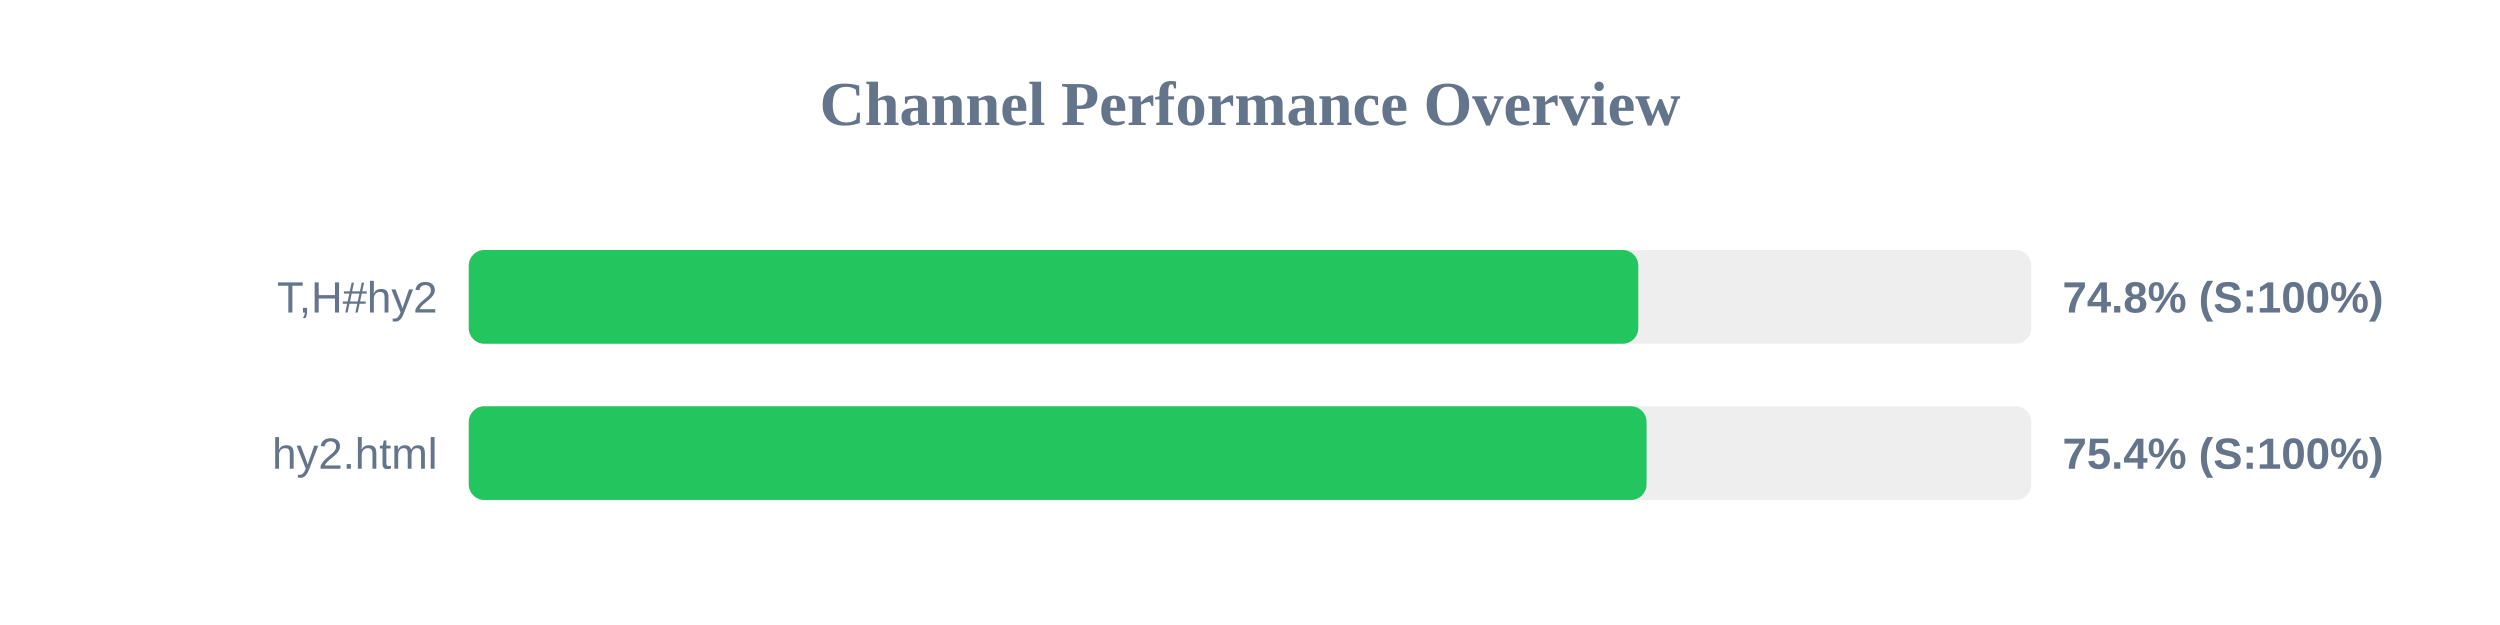
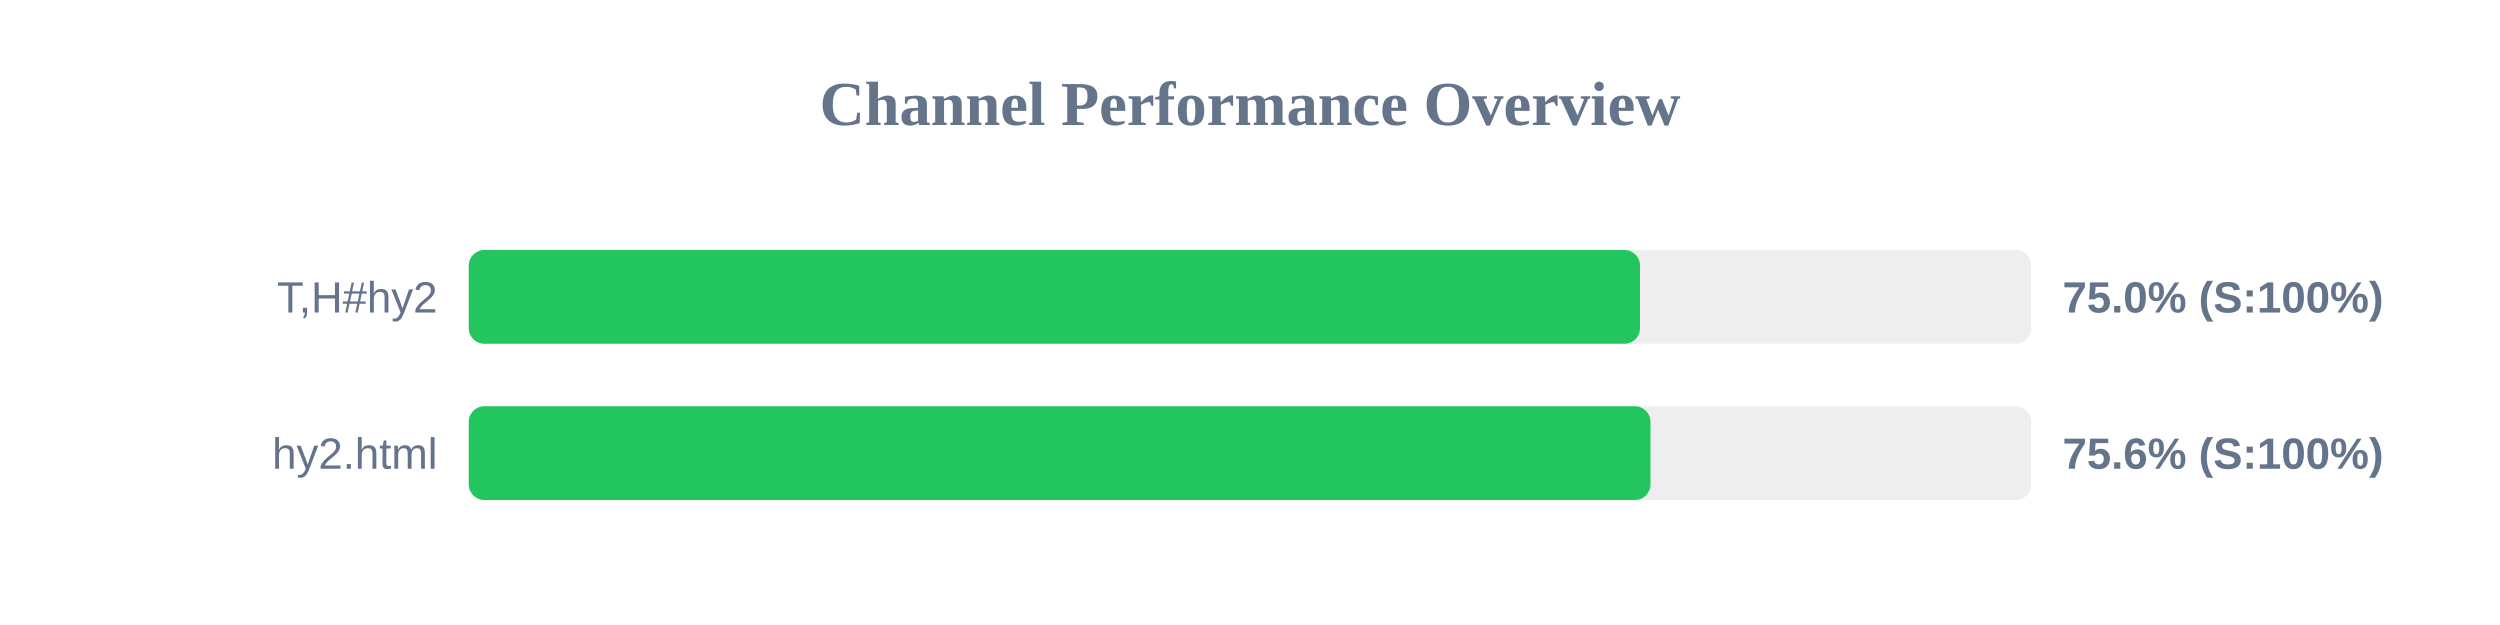
<svg xmlns="http://www.w3.org/2000/svg" width="800" height="200" version="1.1">
  <style>
        .row { font: 14px Arial; fill: #64748b; }
        .score { font: bold 14px Arial; fill: #64748b; }
    </style>
  <text x="400" y="40" text-anchor="middle" font-size="20px" font-weight="bold" fill="#64748b">Channel Performance Overview</text>
  <rect x="150" y="80" width="500" height="30" fill="#eee" rx="5" />
-   <rect x="150" y="80" width="374.25" height="30" fill="#22c55e" rx="5" />
+   <rect x="150" y="80" width="374.8" height="30" fill="#22c55e" rx="5" />
  <text x="140" y="100" text-anchor="end" class="row">T,H#hy2</text>
-   <text x="660" y="100" text-anchor="start" class="score">74.8% (S:100%)</text>
+   <text x="660" y="100" text-anchor="start" class="score">75.0% (S:100%)</text>
  <rect x="150" y="130" width="500" height="30" fill="#eee" rx="5" />
-   <rect x="150" y="130" width="376.9" height="30" fill="#22c55e" rx="5" />
+   <rect x="150" y="130" width="378.15" height="30" fill="#22c55e" rx="5" />
  <text x="140" y="150" text-anchor="end" class="row">hy2.html</text>
-   <text x="660" y="150" text-anchor="start" class="score">75.4% (S:100%)</text>
+   <text x="660" y="150" text-anchor="start" class="score">75.6% (S:100%)</text>
</svg>
